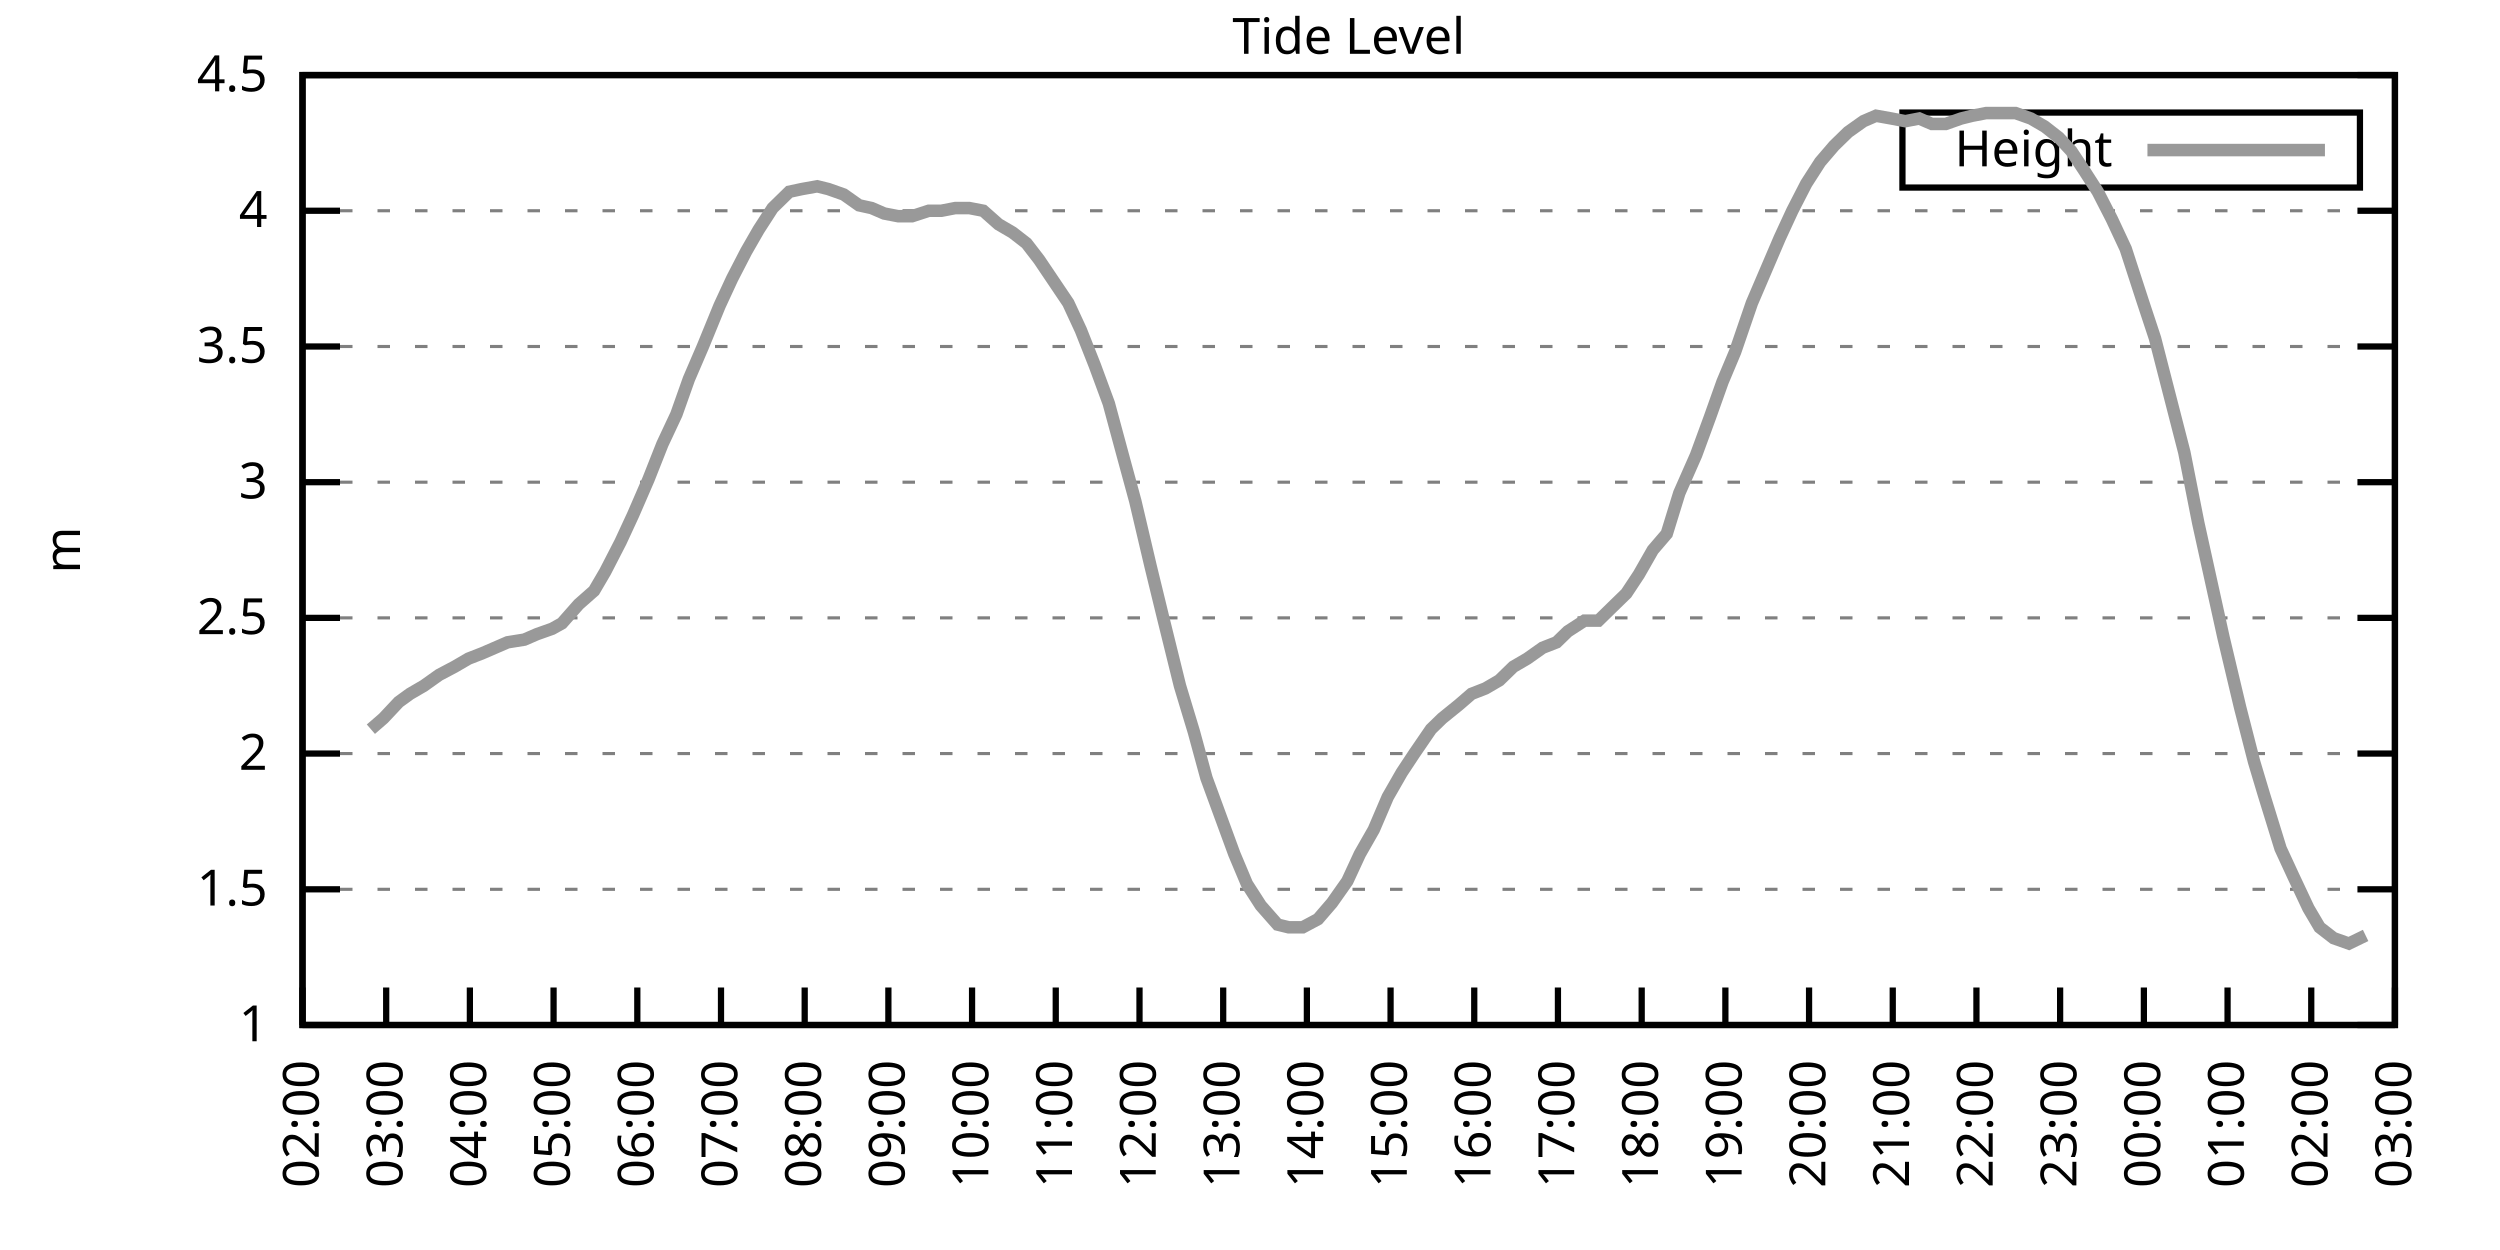
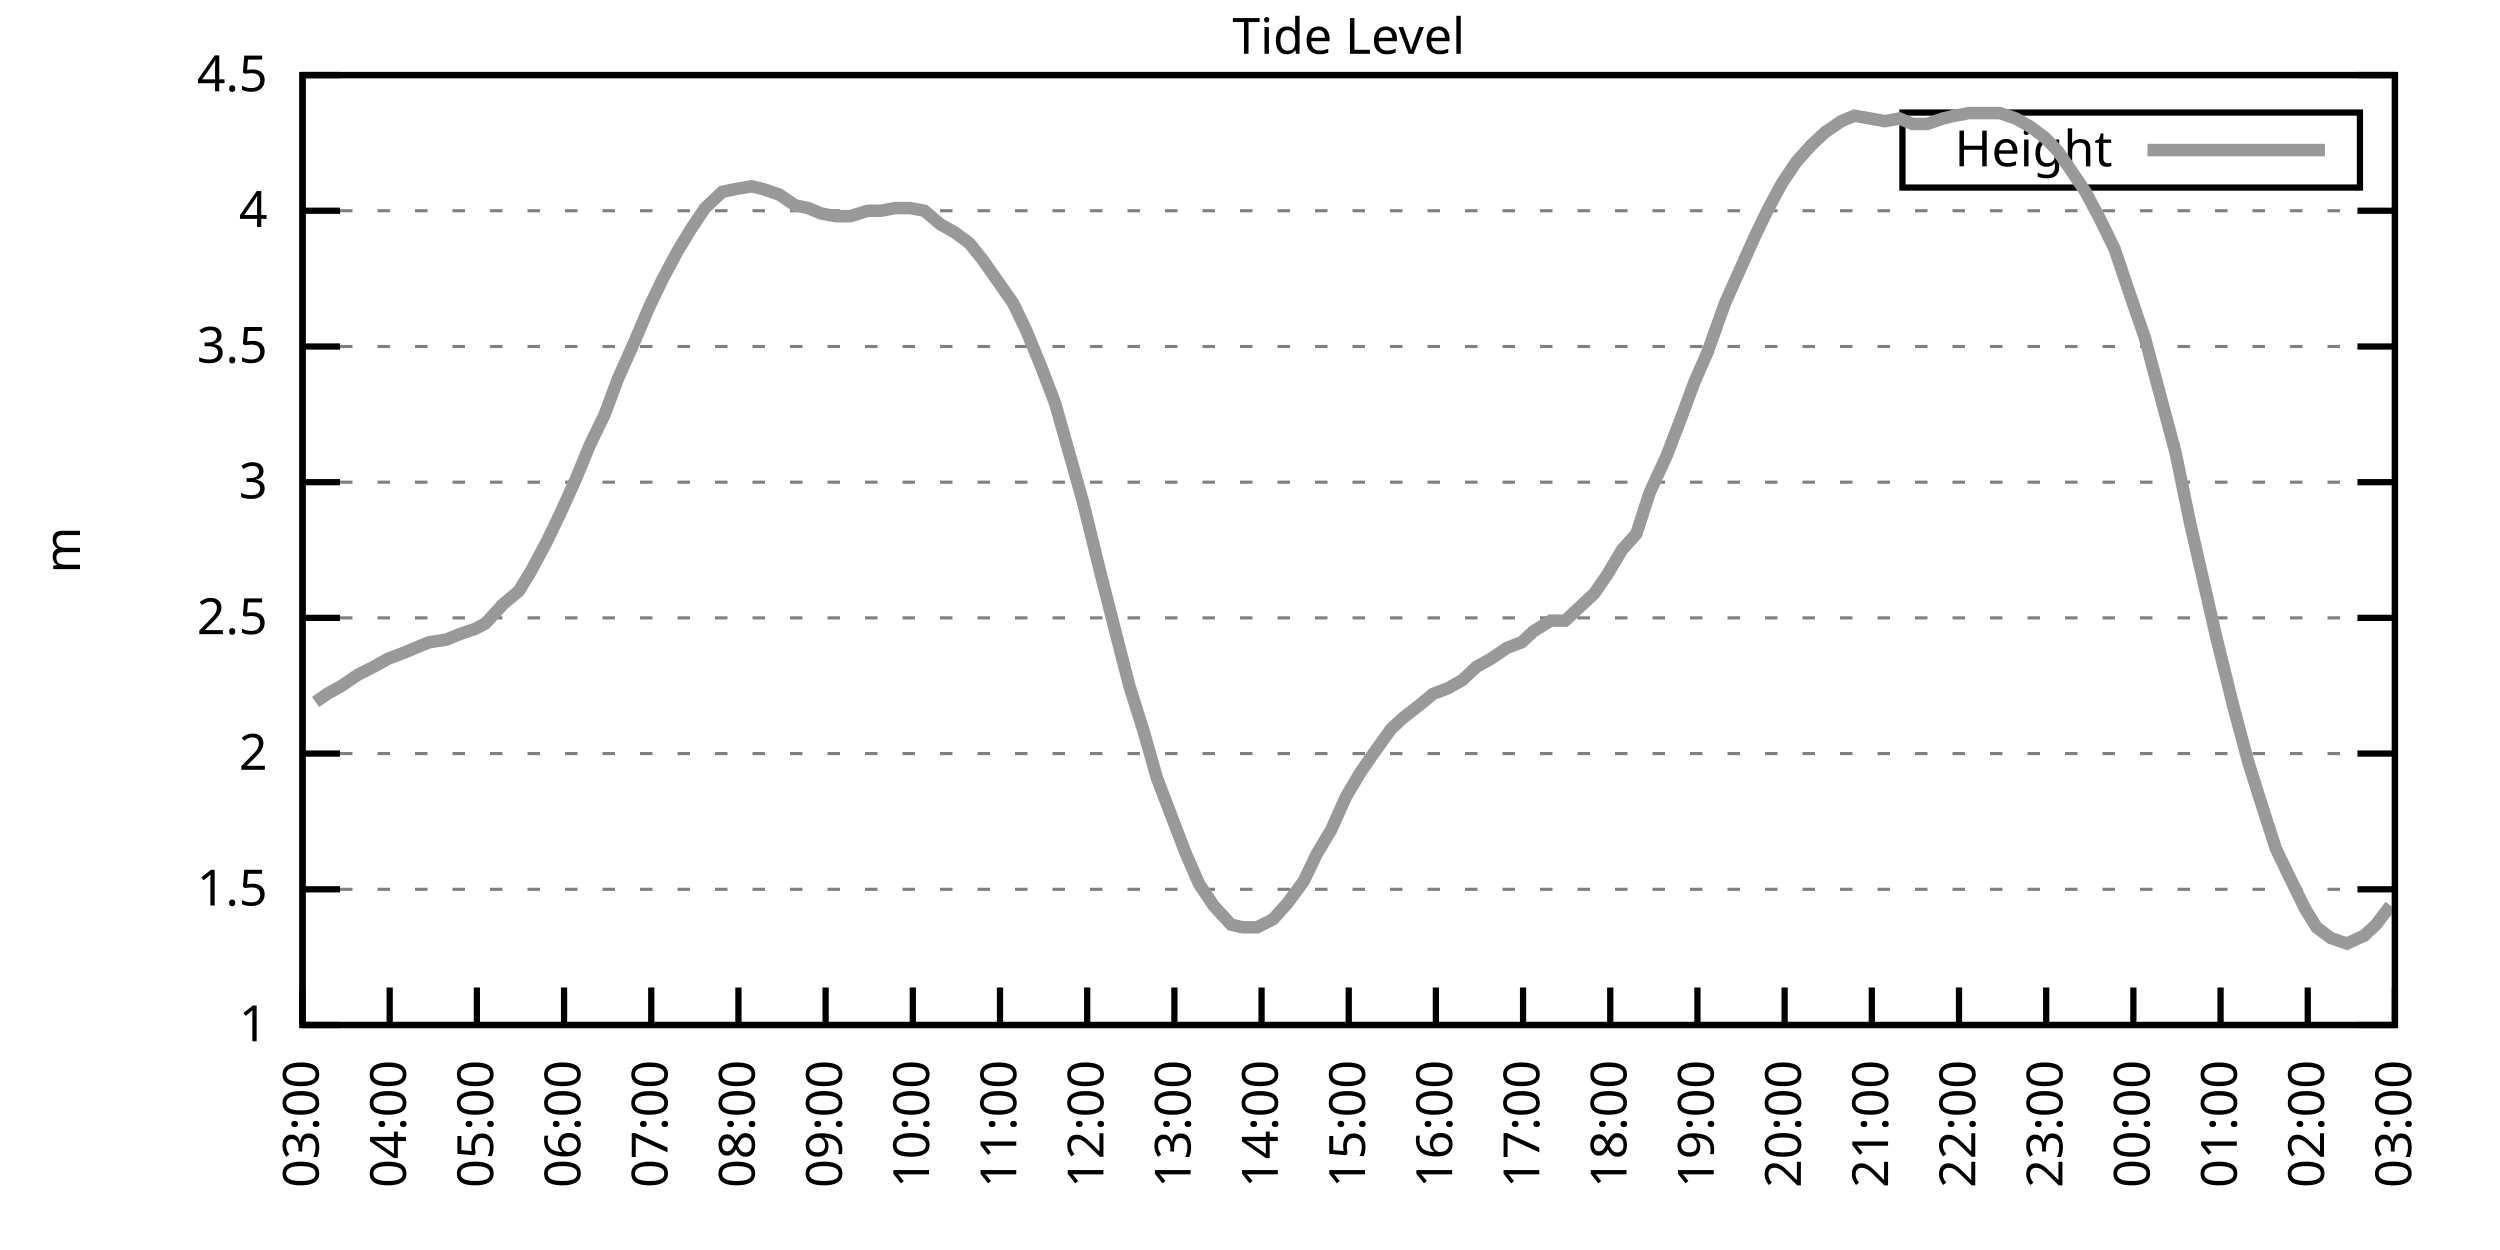
<svg xmlns="http://www.w3.org/2000/svg" xmlns:xlink="http://www.w3.org/1999/xlink" width="400" height="200" viewBox="0 0 400 200">
  <g id="gnuplot_canvas">
    <rect x="0" y="0" width="400" height="200" fill="none" />
    <defs>
      <circle id="gpDot" r="0.5" stroke-width="0.5" stroke="currentColor" />
      <path id="gpPt0" stroke-width="0.333" stroke="currentColor" d="M-1,0 h2 M0,-1 v2" />
      <path id="gpPt1" stroke-width="0.333" stroke="currentColor" d="M-1,-1 L1,1 M1,-1 L-1,1" />
      <path id="gpPt2" stroke-width="0.333" stroke="currentColor" d="M-1,0 L1,0 M0,-1 L0,1 M-1,-1 L1,1 M-1,1 L1,-1" />
      <rect id="gpPt3" stroke-width="0.333" stroke="currentColor" x="-1" y="-1" width="2" height="2" />
      <rect id="gpPt4" stroke-width="0.333" stroke="currentColor" fill="currentColor" x="-1" y="-1" width="2" height="2" />
      <circle id="gpPt5" stroke-width="0.333" stroke="currentColor" cx="0" cy="0" r="1" />
      <use xlink:href="#gpPt5" id="gpPt6" fill="currentColor" stroke="none" />
      <path id="gpPt7" stroke-width="0.333" stroke="currentColor" d="M0,-1.33 L-1.33,0.67 L1.33,0.67 z" />
      <use xlink:href="#gpPt7" id="gpPt8" fill="currentColor" stroke="none" />
      <use xlink:href="#gpPt7" id="gpPt9" stroke="currentColor" transform="rotate(180)" />
      <use xlink:href="#gpPt9" id="gpPt10" fill="currentColor" stroke="none" />
      <use xlink:href="#gpPt3" id="gpPt11" stroke="currentColor" transform="rotate(45)" />
      <use xlink:href="#gpPt11" id="gpPt12" fill="currentColor" stroke="none" />
      <path id="gpPt13" stroke-width="0.333" stroke="currentColor" d="M0,1.330 L1.265,0.411 L0.782,-1.067 L-0.782,-1.076 L-1.265,0.411 z" />
      <use xlink:href="#gpPt13" id="gpPt14" fill="currentColor" stroke="none" />
      <filter id="textbox" filterUnits="objectBoundingBox" x="0" y="0" height="1" width="1">
        <feFlood flood-color="white" flood-opacity="1" result="bgnd" />
        <feComposite in="SourceGraphic" in2="bgnd" operator="atop" />
      </filter>
      <filter id="greybox" filterUnits="objectBoundingBox" x="0" y="0" height="1" width="1">
        <feFlood flood-color="lightgrey" flood-opacity="1" result="grey" />
        <feComposite in="SourceGraphic" in2="grey" operator="atop" />
      </filter>
    </defs>
    <g fill="none" color="white" stroke="currentColor" stroke-width="1.00" stroke-linecap="butt" stroke-linejoin="miter">
</g>
    <g fill="none" color="black" stroke="currentColor" stroke-width="1.00" stroke-linecap="butt" stroke-linejoin="miter">
      <g stroke="none" shape-rendering="crispEdges">
        <polygon fill="rgb(255, 255, 255)" points="48.40,164.00 383.18,164.00 383.18,12.02 48.40,12.02 " />
      </g>
    </g>
    <g fill="none" color="black" stroke="currentColor" stroke-width="1.00" stroke-linecap="butt" stroke-linejoin="miter">
</g>
    <g fill="none" color="black" stroke="black" stroke-width="0.50" stroke-linecap="butt" stroke-linejoin="miter">
</g>
    <g fill="none" color="gray" stroke="currentColor" stroke-width="0.50" stroke-linecap="butt" stroke-linejoin="miter">
      <path stroke="gray" stroke-dasharray="2,4" class="gridline" d="M48.40,164.00 L383.19,164.00  " />
    </g>
    <g fill="none" color="gray" stroke="gray" stroke-width="1.00" stroke-linecap="butt" stroke-linejoin="miter">
</g>
    <g fill="none" color="black" stroke="currentColor" stroke-width="1.00" stroke-linecap="butt" stroke-linejoin="miter">
      <path stroke="black" d="M48.40,164.00 L54.40,164.00 M383.19,164.00 L377.19,164.00  " />
      <g transform="translate(42.80,166.60)" stroke="none" fill="black" font-family="Sans" font-size="8.00" text-anchor="end">
        <text>
          <tspan font-family="Sans"> 1</tspan>
        </text>
      </g>
    </g>
    <g fill="none" color="black" stroke="currentColor" stroke-width="1.00" stroke-linecap="butt" stroke-linejoin="miter">
</g>
    <g fill="none" color="black" stroke="black" stroke-width="0.50" stroke-linecap="butt" stroke-linejoin="miter">
</g>
    <g fill="none" color="gray" stroke="currentColor" stroke-width="0.50" stroke-linecap="butt" stroke-linejoin="miter">
      <path stroke="gray" stroke-dasharray="2,4" class="gridline" d="M48.40,142.29 L383.19,142.29  " />
    </g>
    <g fill="none" color="gray" stroke="gray" stroke-width="1.00" stroke-linecap="butt" stroke-linejoin="miter">
</g>
    <g fill="none" color="black" stroke="currentColor" stroke-width="1.00" stroke-linecap="butt" stroke-linejoin="miter">
      <path stroke="black" d="M48.40,142.29 L54.40,142.29 M383.19,142.29 L377.19,142.29  " />
      <g transform="translate(42.80,144.89)" stroke="none" fill="black" font-family="Sans" font-size="8.00" text-anchor="end">
        <text>
          <tspan font-family="Sans"> 1.5</tspan>
        </text>
      </g>
    </g>
    <g fill="none" color="black" stroke="currentColor" stroke-width="1.00" stroke-linecap="butt" stroke-linejoin="miter">
</g>
    <g fill="none" color="black" stroke="black" stroke-width="0.50" stroke-linecap="butt" stroke-linejoin="miter">
</g>
    <g fill="none" color="gray" stroke="currentColor" stroke-width="0.50" stroke-linecap="butt" stroke-linejoin="miter">
      <path stroke="gray" stroke-dasharray="2,4" class="gridline" d="M48.40,120.57 L383.19,120.57  " />
    </g>
    <g fill="none" color="gray" stroke="gray" stroke-width="1.00" stroke-linecap="butt" stroke-linejoin="miter">
</g>
    <g fill="none" color="black" stroke="currentColor" stroke-width="1.00" stroke-linecap="butt" stroke-linejoin="miter">
      <path stroke="black" d="M48.40,120.57 L54.40,120.57 M383.19,120.57 L377.19,120.57  " />
      <g transform="translate(42.80,123.17)" stroke="none" fill="black" font-family="Sans" font-size="8.00" text-anchor="end">
        <text>
          <tspan font-family="Sans"> 2</tspan>
        </text>
      </g>
    </g>
    <g fill="none" color="black" stroke="currentColor" stroke-width="1.00" stroke-linecap="butt" stroke-linejoin="miter">
</g>
    <g fill="none" color="black" stroke="black" stroke-width="0.50" stroke-linecap="butt" stroke-linejoin="miter">
</g>
    <g fill="none" color="gray" stroke="currentColor" stroke-width="0.50" stroke-linecap="butt" stroke-linejoin="miter">
      <path stroke="gray" stroke-dasharray="2,4" class="gridline" d="M48.40,98.86 L383.19,98.86  " />
    </g>
    <g fill="none" color="gray" stroke="gray" stroke-width="1.00" stroke-linecap="butt" stroke-linejoin="miter">
</g>
    <g fill="none" color="black" stroke="currentColor" stroke-width="1.00" stroke-linecap="butt" stroke-linejoin="miter">
      <path stroke="black" d="M48.40,98.86 L54.40,98.86 M383.19,98.86 L377.19,98.86  " />
      <g transform="translate(42.80,101.46)" stroke="none" fill="black" font-family="Sans" font-size="8.00" text-anchor="end">
        <text>
          <tspan font-family="Sans"> 2.5</tspan>
        </text>
      </g>
    </g>
    <g fill="none" color="black" stroke="currentColor" stroke-width="1.00" stroke-linecap="butt" stroke-linejoin="miter">
</g>
    <g fill="none" color="black" stroke="black" stroke-width="0.50" stroke-linecap="butt" stroke-linejoin="miter">
</g>
    <g fill="none" color="gray" stroke="currentColor" stroke-width="0.50" stroke-linecap="butt" stroke-linejoin="miter">
      <path stroke="gray" stroke-dasharray="2,4" class="gridline" d="M48.40,77.15 L383.19,77.15  " />
    </g>
    <g fill="none" color="gray" stroke="gray" stroke-width="1.00" stroke-linecap="butt" stroke-linejoin="miter">
</g>
    <g fill="none" color="black" stroke="currentColor" stroke-width="1.00" stroke-linecap="butt" stroke-linejoin="miter">
      <path stroke="black" d="M48.40,77.15 L54.40,77.15 M383.19,77.15 L377.19,77.15  " />
      <g transform="translate(42.80,79.75)" stroke="none" fill="black" font-family="Sans" font-size="8.00" text-anchor="end">
        <text>
          <tspan font-family="Sans"> 3</tspan>
        </text>
      </g>
    </g>
    <g fill="none" color="black" stroke="currentColor" stroke-width="1.00" stroke-linecap="butt" stroke-linejoin="miter">
</g>
    <g fill="none" color="black" stroke="black" stroke-width="0.50" stroke-linecap="butt" stroke-linejoin="miter">
</g>
    <g fill="none" color="gray" stroke="currentColor" stroke-width="0.50" stroke-linecap="butt" stroke-linejoin="miter">
      <path stroke="gray" stroke-dasharray="2,4" class="gridline" d="M48.40,55.44 L383.19,55.44  " />
    </g>
    <g fill="none" color="gray" stroke="gray" stroke-width="1.00" stroke-linecap="butt" stroke-linejoin="miter">
</g>
    <g fill="none" color="black" stroke="currentColor" stroke-width="1.00" stroke-linecap="butt" stroke-linejoin="miter">
      <path stroke="black" d="M48.40,55.44 L54.40,55.44 M383.19,55.44 L377.19,55.44  " />
      <g transform="translate(42.80,58.04)" stroke="none" fill="black" font-family="Sans" font-size="8.00" text-anchor="end">
        <text>
          <tspan font-family="Sans"> 3.5</tspan>
        </text>
      </g>
    </g>
    <g fill="none" color="black" stroke="currentColor" stroke-width="1.00" stroke-linecap="butt" stroke-linejoin="miter">
</g>
    <g fill="none" color="black" stroke="black" stroke-width="0.50" stroke-linecap="butt" stroke-linejoin="miter">
</g>
    <g fill="none" color="gray" stroke="currentColor" stroke-width="0.50" stroke-linecap="butt" stroke-linejoin="miter">
      <path stroke="gray" stroke-dasharray="2,4" class="gridline" d="M48.40,33.72 L383.19,33.72  " />
    </g>
    <g fill="none" color="gray" stroke="gray" stroke-width="1.00" stroke-linecap="butt" stroke-linejoin="miter">
</g>
    <g fill="none" color="black" stroke="currentColor" stroke-width="1.00" stroke-linecap="butt" stroke-linejoin="miter">
      <path stroke="black" d="M48.40,33.72 L54.40,33.72 M383.19,33.72 L377.19,33.72  " />
      <g transform="translate(42.80,36.32)" stroke="none" fill="black" font-family="Sans" font-size="8.00" text-anchor="end">
        <text>
          <tspan font-family="Sans"> 4</tspan>
        </text>
      </g>
    </g>
    <g fill="none" color="black" stroke="currentColor" stroke-width="1.00" stroke-linecap="butt" stroke-linejoin="miter">
</g>
    <g fill="none" color="black" stroke="black" stroke-width="0.50" stroke-linecap="butt" stroke-linejoin="miter">
</g>
    <g fill="none" color="gray" stroke="currentColor" stroke-width="0.50" stroke-linecap="butt" stroke-linejoin="miter">
      <path stroke="gray" stroke-dasharray="2,4" class="gridline" d="M48.40,12.01 L383.19,12.01  " />
    </g>
    <g fill="none" color="gray" stroke="gray" stroke-width="1.00" stroke-linecap="butt" stroke-linejoin="miter">
</g>
    <g fill="none" color="black" stroke="currentColor" stroke-width="1.00" stroke-linecap="butt" stroke-linejoin="miter">
      <path stroke="black" d="M48.40,12.01 L54.40,12.01 M383.19,12.01 L377.19,12.01  " />
      <g transform="translate(42.80,14.61)" stroke="none" fill="black" font-family="Sans" font-size="8.00" text-anchor="end">
        <text>
          <tspan font-family="Sans"> 4.5</tspan>
        </text>
      </g>
    </g>
    <g fill="none" color="black" stroke="currentColor" stroke-width="1.00" stroke-linecap="butt" stroke-linejoin="miter">
      <path stroke="black" d="M48.40,164.00 L48.40,158.00  " />
      <g transform="translate(51.00,169.60) rotate(270.00)" stroke="none" fill="black" font-family="Sans" font-size="8.00" text-anchor="end">
        <text>
-           <tspan font-family="Sans">02:00</tspan>
-         </text>
-       </g>
-     </g>
-     <g fill="none" color="black" stroke="currentColor" stroke-width="1.00" stroke-linecap="butt" stroke-linejoin="miter">
-       <path stroke="black" d="M61.79,164.00 L61.79,158.00  " />
-       <g transform="translate(64.39,169.60) rotate(270.00)" stroke="none" fill="black" font-family="Sans" font-size="8.00" text-anchor="end">
-         <text>
          <tspan font-family="Sans">03:00</tspan>
        </text>
      </g>
    </g>
    <g fill="none" color="black" stroke="currentColor" stroke-width="1.00" stroke-linecap="butt" stroke-linejoin="miter">
-       <path stroke="black" d="M75.18,164.00 L75.18,158.00  " />
-       <g transform="translate(77.78,169.60) rotate(270.00)" stroke="none" fill="black" font-family="Sans" font-size="8.00" text-anchor="end">
+       <path stroke="black" d="M62.35,164.00 L62.35,158.00  " />
+       <g transform="translate(64.95,169.60) rotate(270.00)" stroke="none" fill="black" font-family="Sans" font-size="8.00" text-anchor="end">
        <text>
          <tspan font-family="Sans">04:00</tspan>
        </text>
      </g>
    </g>
    <g fill="none" color="black" stroke="currentColor" stroke-width="1.00" stroke-linecap="butt" stroke-linejoin="miter">
-       <path stroke="black" d="M88.57,164.00 L88.57,158.00  " />
-       <g transform="translate(91.17,169.60) rotate(270.00)" stroke="none" fill="black" font-family="Sans" font-size="8.00" text-anchor="end">
+       <path stroke="black" d="M76.30,164.00 L76.30,158.00  " />
+       <g transform="translate(78.90,169.60) rotate(270.00)" stroke="none" fill="black" font-family="Sans" font-size="8.00" text-anchor="end">
        <text>
          <tspan font-family="Sans">05:00</tspan>
        </text>
      </g>
    </g>
    <g fill="none" color="black" stroke="currentColor" stroke-width="1.00" stroke-linecap="butt" stroke-linejoin="miter">
-       <path stroke="black" d="M101.97,164.00 L101.97,158.00  " />
-       <g transform="translate(104.57,169.60) rotate(270.00)" stroke="none" fill="black" font-family="Sans" font-size="8.00" text-anchor="end">
+       <path stroke="black" d="M90.25,164.00 L90.25,158.00  " />
+       <g transform="translate(92.85,169.60) rotate(270.00)" stroke="none" fill="black" font-family="Sans" font-size="8.00" text-anchor="end">
        <text>
          <tspan font-family="Sans">06:00</tspan>
        </text>
      </g>
    </g>
    <g fill="none" color="black" stroke="currentColor" stroke-width="1.00" stroke-linecap="butt" stroke-linejoin="miter">
-       <path stroke="black" d="M115.36,164.00 L115.36,158.00  " />
-       <g transform="translate(117.96,169.60) rotate(270.00)" stroke="none" fill="black" font-family="Sans" font-size="8.00" text-anchor="end">
+       <path stroke="black" d="M104.20,164.00 L104.20,158.00  " />
+       <g transform="translate(106.80,169.60) rotate(270.00)" stroke="none" fill="black" font-family="Sans" font-size="8.00" text-anchor="end">
        <text>
          <tspan font-family="Sans">07:00</tspan>
        </text>
      </g>
    </g>
    <g fill="none" color="black" stroke="currentColor" stroke-width="1.00" stroke-linecap="butt" stroke-linejoin="miter">
-       <path stroke="black" d="M128.75,164.00 L128.75,158.00  " />
-       <g transform="translate(131.35,169.60) rotate(270.00)" stroke="none" fill="black" font-family="Sans" font-size="8.00" text-anchor="end">
+       <path stroke="black" d="M118.15,164.00 L118.15,158.00  " />
+       <g transform="translate(120.75,169.60) rotate(270.00)" stroke="none" fill="black" font-family="Sans" font-size="8.00" text-anchor="end">
        <text>
          <tspan font-family="Sans">08:00</tspan>
        </text>
      </g>
    </g>
    <g fill="none" color="black" stroke="currentColor" stroke-width="1.00" stroke-linecap="butt" stroke-linejoin="miter">
-       <path stroke="black" d="M142.14,164.00 L142.14,158.00  " />
-       <g transform="translate(144.74,169.60) rotate(270.00)" stroke="none" fill="black" font-family="Sans" font-size="8.00" text-anchor="end">
+       <path stroke="black" d="M132.10,164.00 L132.10,158.00  " />
+       <g transform="translate(134.70,169.60) rotate(270.00)" stroke="none" fill="black" font-family="Sans" font-size="8.00" text-anchor="end">
        <text>
          <tspan font-family="Sans">09:00</tspan>
        </text>
      </g>
    </g>
    <g fill="none" color="black" stroke="currentColor" stroke-width="1.00" stroke-linecap="butt" stroke-linejoin="miter">
-       <path stroke="black" d="M155.53,164.00 L155.53,158.00  " />
-       <g transform="translate(158.13,169.60) rotate(270.00)" stroke="none" fill="black" font-family="Sans" font-size="8.00" text-anchor="end">
+       <path stroke="black" d="M146.05,164.00 L146.05,158.00  " />
+       <g transform="translate(148.65,169.60) rotate(270.00)" stroke="none" fill="black" font-family="Sans" font-size="8.00" text-anchor="end">
        <text>
          <tspan font-family="Sans">10:00</tspan>
        </text>
      </g>
    </g>
    <g fill="none" color="black" stroke="currentColor" stroke-width="1.00" stroke-linecap="butt" stroke-linejoin="miter">
-       <path stroke="black" d="M168.92,164.00 L168.92,158.00  " />
-       <g transform="translate(171.52,169.60) rotate(270.00)" stroke="none" fill="black" font-family="Sans" font-size="8.00" text-anchor="end">
+       <path stroke="black" d="M160.00,164.00 L160.00,158.00  " />
+       <g transform="translate(162.60,169.60) rotate(270.00)" stroke="none" fill="black" font-family="Sans" font-size="8.00" text-anchor="end">
        <text>
          <tspan font-family="Sans">11:00</tspan>
        </text>
      </g>
    </g>
    <g fill="none" color="black" stroke="currentColor" stroke-width="1.00" stroke-linecap="butt" stroke-linejoin="miter">
-       <path stroke="black" d="M182.32,164.00 L182.32,158.00  " />
-       <g transform="translate(184.92,169.60) rotate(270.00)" stroke="none" fill="black" font-family="Sans" font-size="8.00" text-anchor="end">
+       <path stroke="black" d="M173.95,164.00 L173.95,158.00  " />
+       <g transform="translate(176.55,169.60) rotate(270.00)" stroke="none" fill="black" font-family="Sans" font-size="8.00" text-anchor="end">
        <text>
          <tspan font-family="Sans">12:00</tspan>
        </text>
      </g>
    </g>
    <g fill="none" color="black" stroke="currentColor" stroke-width="1.00" stroke-linecap="butt" stroke-linejoin="miter">
-       <path stroke="black" d="M195.71,164.00 L195.71,158.00  " />
-       <g transform="translate(198.31,169.60) rotate(270.00)" stroke="none" fill="black" font-family="Sans" font-size="8.00" text-anchor="end">
+       <path stroke="black" d="M187.90,164.00 L187.90,158.00  " />
+       <g transform="translate(190.50,169.60) rotate(270.00)" stroke="none" fill="black" font-family="Sans" font-size="8.00" text-anchor="end">
        <text>
          <tspan font-family="Sans">13:00</tspan>
        </text>
      </g>
    </g>
    <g fill="none" color="black" stroke="currentColor" stroke-width="1.00" stroke-linecap="butt" stroke-linejoin="miter">
-       <path stroke="black" d="M209.10,164.00 L209.10,158.00  " />
-       <g transform="translate(211.70,169.60) rotate(270.00)" stroke="none" fill="black" font-family="Sans" font-size="8.00" text-anchor="end">
+       <path stroke="black" d="M201.85,164.00 L201.85,158.00  " />
+       <g transform="translate(204.45,169.60) rotate(270.00)" stroke="none" fill="black" font-family="Sans" font-size="8.00" text-anchor="end">
        <text>
          <tspan font-family="Sans">14:00</tspan>
        </text>
      </g>
    </g>
    <g fill="none" color="black" stroke="currentColor" stroke-width="1.00" stroke-linecap="butt" stroke-linejoin="miter">
-       <path stroke="black" d="M222.49,164.00 L222.49,158.00  " />
-       <g transform="translate(225.09,169.60) rotate(270.00)" stroke="none" fill="black" font-family="Sans" font-size="8.00" text-anchor="end">
+       <path stroke="black" d="M215.80,164.00 L215.80,158.00  " />
+       <g transform="translate(218.40,169.60) rotate(270.00)" stroke="none" fill="black" font-family="Sans" font-size="8.00" text-anchor="end">
        <text>
          <tspan font-family="Sans">15:00</tspan>
        </text>
      </g>
    </g>
    <g fill="none" color="black" stroke="currentColor" stroke-width="1.00" stroke-linecap="butt" stroke-linejoin="miter">
-       <path stroke="black" d="M235.88,164.00 L235.88,158.00  " />
-       <g transform="translate(238.48,169.60) rotate(270.00)" stroke="none" fill="black" font-family="Sans" font-size="8.00" text-anchor="end">
+       <path stroke="black" d="M229.74,164.00 L229.74,158.00  " />
+       <g transform="translate(232.34,169.60) rotate(270.00)" stroke="none" fill="black" font-family="Sans" font-size="8.00" text-anchor="end">
        <text>
          <tspan font-family="Sans">16:00</tspan>
        </text>
      </g>
    </g>
    <g fill="none" color="black" stroke="currentColor" stroke-width="1.00" stroke-linecap="butt" stroke-linejoin="miter">
-       <path stroke="black" d="M249.27,164.00 L249.27,158.00  " />
-       <g transform="translate(251.87,169.60) rotate(270.00)" stroke="none" fill="black" font-family="Sans" font-size="8.00" text-anchor="end">
+       <path stroke="black" d="M243.69,164.00 L243.69,158.00  " />
+       <g transform="translate(246.29,169.60) rotate(270.00)" stroke="none" fill="black" font-family="Sans" font-size="8.00" text-anchor="end">
        <text>
          <tspan font-family="Sans">17:00</tspan>
        </text>
      </g>
    </g>
    <g fill="none" color="black" stroke="currentColor" stroke-width="1.00" stroke-linecap="butt" stroke-linejoin="miter">
-       <path stroke="black" d="M262.67,164.00 L262.67,158.00  " />
-       <g transform="translate(265.27,169.60) rotate(270.00)" stroke="none" fill="black" font-family="Sans" font-size="8.00" text-anchor="end">
+       <path stroke="black" d="M257.64,164.00 L257.64,158.00  " />
+       <g transform="translate(260.24,169.60) rotate(270.00)" stroke="none" fill="black" font-family="Sans" font-size="8.00" text-anchor="end">
        <text>
          <tspan font-family="Sans">18:00</tspan>
        </text>
      </g>
    </g>
    <g fill="none" color="black" stroke="currentColor" stroke-width="1.00" stroke-linecap="butt" stroke-linejoin="miter">
-       <path stroke="black" d="M276.06,164.00 L276.06,158.00  " />
-       <g transform="translate(278.66,169.60) rotate(270.00)" stroke="none" fill="black" font-family="Sans" font-size="8.00" text-anchor="end">
+       <path stroke="black" d="M271.59,164.00 L271.59,158.00  " />
+       <g transform="translate(274.19,169.60) rotate(270.00)" stroke="none" fill="black" font-family="Sans" font-size="8.00" text-anchor="end">
        <text>
          <tspan font-family="Sans">19:00</tspan>
        </text>
      </g>
    </g>
    <g fill="none" color="black" stroke="currentColor" stroke-width="1.00" stroke-linecap="butt" stroke-linejoin="miter">
-       <path stroke="black" d="M289.45,164.00 L289.45,158.00  " />
-       <g transform="translate(292.05,169.60) rotate(270.00)" stroke="none" fill="black" font-family="Sans" font-size="8.00" text-anchor="end">
+       <path stroke="black" d="M285.54,164.00 L285.54,158.00  " />
+       <g transform="translate(288.14,169.60) rotate(270.00)" stroke="none" fill="black" font-family="Sans" font-size="8.00" text-anchor="end">
        <text>
          <tspan font-family="Sans">20:00</tspan>
        </text>
      </g>
    </g>
    <g fill="none" color="black" stroke="currentColor" stroke-width="1.00" stroke-linecap="butt" stroke-linejoin="miter">
-       <path stroke="black" d="M302.84,164.00 L302.84,158.00  " />
-       <g transform="translate(305.44,169.60) rotate(270.00)" stroke="none" fill="black" font-family="Sans" font-size="8.00" text-anchor="end">
+       <path stroke="black" d="M299.49,164.00 L299.49,158.00  " />
+       <g transform="translate(302.09,169.60) rotate(270.00)" stroke="none" fill="black" font-family="Sans" font-size="8.00" text-anchor="end">
        <text>
          <tspan font-family="Sans">21:00</tspan>
        </text>
      </g>
    </g>
    <g fill="none" color="black" stroke="currentColor" stroke-width="1.00" stroke-linecap="butt" stroke-linejoin="miter">
-       <path stroke="black" d="M316.23,164.00 L316.23,158.00  " />
-       <g transform="translate(318.83,169.60) rotate(270.00)" stroke="none" fill="black" font-family="Sans" font-size="8.00" text-anchor="end">
+       <path stroke="black" d="M313.44,164.00 L313.44,158.00  " />
+       <g transform="translate(316.04,169.60) rotate(270.00)" stroke="none" fill="black" font-family="Sans" font-size="8.00" text-anchor="end">
        <text>
          <tspan font-family="Sans">22:00</tspan>
        </text>
      </g>
    </g>
    <g fill="none" color="black" stroke="currentColor" stroke-width="1.00" stroke-linecap="butt" stroke-linejoin="miter">
-       <path stroke="black" d="M329.62,164.00 L329.62,158.00  " />
-       <g transform="translate(332.22,169.60) rotate(270.00)" stroke="none" fill="black" font-family="Sans" font-size="8.00" text-anchor="end">
+       <path stroke="black" d="M327.39,164.00 L327.39,158.00  " />
+       <g transform="translate(329.99,169.60) rotate(270.00)" stroke="none" fill="black" font-family="Sans" font-size="8.00" text-anchor="end">
        <text>
          <tspan font-family="Sans">23:00</tspan>
        </text>
      </g>
    </g>
    <g fill="none" color="black" stroke="currentColor" stroke-width="1.00" stroke-linecap="butt" stroke-linejoin="miter">
-       <path stroke="black" d="M343.02,164.00 L343.02,158.00  " />
-       <g transform="translate(345.62,169.60) rotate(270.00)" stroke="none" fill="black" font-family="Sans" font-size="8.00" text-anchor="end">
+       <path stroke="black" d="M341.34,164.00 L341.34,158.00  " />
+       <g transform="translate(343.94,169.60) rotate(270.00)" stroke="none" fill="black" font-family="Sans" font-size="8.00" text-anchor="end">
        <text>
          <tspan font-family="Sans">00:00</tspan>
        </text>
      </g>
    </g>
    <g fill="none" color="black" stroke="currentColor" stroke-width="1.00" stroke-linecap="butt" stroke-linejoin="miter">
-       <path stroke="black" d="M356.41,164.00 L356.41,158.00  " />
-       <g transform="translate(359.01,169.60) rotate(270.00)" stroke="none" fill="black" font-family="Sans" font-size="8.00" text-anchor="end">
+       <path stroke="black" d="M355.29,164.00 L355.29,158.00  " />
+       <g transform="translate(357.89,169.60) rotate(270.00)" stroke="none" fill="black" font-family="Sans" font-size="8.00" text-anchor="end">
        <text>
          <tspan font-family="Sans">01:00</tspan>
        </text>
      </g>
    </g>
    <g fill="none" color="black" stroke="currentColor" stroke-width="1.00" stroke-linecap="butt" stroke-linejoin="miter">
-       <path stroke="black" d="M369.80,164.00 L369.80,158.00  " />
-       <g transform="translate(372.40,169.60) rotate(270.00)" stroke="none" fill="black" font-family="Sans" font-size="8.00" text-anchor="end">
+       <path stroke="black" d="M369.24,164.00 L369.24,158.00  " />
+       <g transform="translate(371.84,169.60) rotate(270.00)" stroke="none" fill="black" font-family="Sans" font-size="8.00" text-anchor="end">
        <text>
          <tspan font-family="Sans">02:00</tspan>
        </text>
      </g>
    </g>
    <g fill="none" color="black" stroke="currentColor" stroke-width="1.00" stroke-linecap="butt" stroke-linejoin="miter">
      <path stroke="black" d="M383.19,164.00 L383.19,158.00  " />
      <g transform="translate(385.79,169.60) rotate(270.00)" stroke="none" fill="black" font-family="Sans" font-size="8.00" text-anchor="end">
        <text>
          <tspan font-family="Sans">03:00</tspan>
        </text>
      </g>
    </g>
    <g fill="none" color="black" stroke="currentColor" stroke-width="1.00" stroke-linecap="butt" stroke-linejoin="miter">
</g>
    <g fill="none" color="black" stroke="currentColor" stroke-width="1.00" stroke-linecap="butt" stroke-linejoin="miter">
      <path stroke="black" d="M48.40,12.01 L48.40,164.00 L383.19,164.00 L383.19,12.01 L48.40,12.01 Z  " />
    </g>
    <g fill="none" color="black" stroke="currentColor" stroke-width="1.00" stroke-linecap="butt" stroke-linejoin="miter">
</g>
    <g fill="none" color="black" stroke="currentColor" stroke-width="1.00" stroke-linecap="butt" stroke-linejoin="miter">
      <path stroke="black" d="M304.39,30.01 L304.39,18.01 L377.59,18.01 L377.59,30.01 L304.39,30.01 Z  " />
    </g>
    <g id="Tide_level_plot_1">
      <g fill="none" color="white" stroke="black" stroke-width="2.00" stroke-linecap="butt" stroke-linejoin="miter">
</g>
      <g fill="none" color="black" stroke="currentColor" stroke-width="2.00" stroke-linecap="butt" stroke-linejoin="miter">
        <g transform="translate(337.99,26.61)" stroke="none" fill="black" font-family="Sans" font-size="8.00" text-anchor="end">
          <text>
            <tspan font-family="Sans">Height</tspan>
          </text>
        </g>
      </g>
      <g fill="none" color="black" stroke="currentColor" stroke-width="2.00" stroke-linecap="butt" stroke-linejoin="miter">
-         <path stroke="rgb(153, 153, 153)" d="M343.59,24.01 L371.99,24.01 M59.34,116.67 L61.35,114.93 L63.80,112.32 L65.59,111.02 L67.82,109.72 L70.27,107.98   L72.73,106.68 L74.96,105.38 L77.19,104.51 L79.20,103.64 L81.21,102.77 L83.89,102.34 L85.90,101.47 L88.35,100.60   L89.91,99.73 L92.59,96.69 L95.05,94.52 L96.83,91.48 L99.29,86.70 L101.30,82.36 L103.75,76.71 L105.98,71.07   L108.22,66.29 L110.22,60.65 L112.46,55.44 L115.13,48.92 L117.14,44.58 L119.38,40.24 L121.38,36.76 L123.62,33.29   L126.29,30.68 L128.30,30.25 L130.76,29.81 L132.54,30.25 L135.00,31.12 L137.45,32.85 L139.46,33.29 L141.47,34.16   L143.70,34.59 L145.94,34.59 L148.61,33.72 L150.62,33.72 L152.85,33.29 L155.09,33.29 L157.32,33.72 L159.77,35.89   L162.01,37.20 L164.24,38.93 L166.25,41.54 L170.93,48.49 L172.94,52.83 L175.17,58.48 L177.41,64.56 L179.64,72.81   L181.65,80.19 L184.10,90.61 L186.11,98.86 L188.79,109.72 L191.02,117.10 L193.03,124.48 L195.26,130.56 L197.49,136.64   L199.50,141.42 L201.73,144.89 L204.41,147.93 L206.20,148.37 L208.43,148.37 L210.88,147.06 L213.12,144.46 L215.57,140.98   L217.58,136.64 L219.81,132.73 L222.04,127.52 L224.28,123.61 L226.29,120.57 L228.96,116.67 L230.75,114.93 L233.43,112.76   L235.44,111.02 L237.67,110.15 L239.90,108.85 L242.13,106.68 L244.36,105.38 L246.82,103.64 L249.05,102.77 L250.84,101.03   L253.51,99.30 L255.75,99.30 L257.98,97.12 L260.21,94.95 L262.22,91.91 L264.45,88.00 L266.68,85.40 L268.69,78.89   L271.37,72.81 L273.60,66.73 L275.61,61.08 L277.62,56.30 L280.30,48.49 L282.53,43.28 L284.76,38.07 L286.77,33.72   L289.00,29.38 L291.23,25.91 L293.47,23.30 L295.70,21.13 L298.15,19.39 L300.16,18.52 L302.62,18.96 L304.85,19.39   L307.08,18.96 L309.09,19.83 L311.32,19.83 L313.78,18.96 L315.56,18.52 L317.79,18.09 L320.47,18.09 L322.48,18.09   L324.94,18.96 L327.17,20.26 L329.40,22.00 L331.41,24.17 L333.42,27.21 L335.65,30.68 L337.88,35.03 L340.11,39.80   L342.79,48.05 L344.80,54.13 L346.81,61.95 L349.49,72.37 L351.72,83.66 L353.73,92.78 L355.74,101.90 L358.42,113.19   L360.65,121.88 L362.21,127.09 L364.89,135.77 L366.90,140.12 L369.35,145.33 L371.14,148.37 L373.37,150.10 L375.82,150.97   L378.50,149.67  " />
+         <path stroke="rgb(153, 153, 153)" d="M343.59,24.01 L371.99,24.01 M50.49,112.32 L52.35,111.02 L54.68,109.72 L57.23,107.98 L59.79,106.68 L62.12,105.38   L64.44,104.51 L66.53,103.64 L68.63,102.77 L71.42,102.34 L73.51,101.47 L76.07,100.60 L77.69,99.73 L80.48,96.69   L83.04,94.52 L84.90,91.48 L87.46,86.70 L89.55,82.36 L92.11,76.71 L94.43,71.07 L96.76,66.29 L98.85,60.65   L101.18,55.44 L103.97,48.92 L106.06,44.58 L108.38,40.24 L110.48,36.76 L112.80,33.29 L115.59,30.68 L117.68,30.25   L120.24,29.81 L122.10,30.25 L124.66,31.12 L127.22,32.85 L129.31,33.29 L131.40,34.16 L133.72,34.59 L136.05,34.59   L138.84,33.72 L140.93,33.72 L143.26,33.29 L145.58,33.29 L147.91,33.72 L150.46,35.89 L152.79,37.20 L155.11,38.93   L157.21,41.54 L162.09,48.49 L164.18,52.83 L166.51,58.48 L168.83,64.56 L171.16,72.81 L173.25,80.19 L175.81,90.61   L177.90,98.86 L180.69,109.72 L183.01,117.10 L185.11,124.48 L187.43,130.56 L189.76,136.64 L191.85,141.42 L194.17,144.89   L196.96,147.93 L198.82,148.37 L201.15,148.37 L203.71,147.06 L206.03,144.46 L208.59,140.98 L210.68,136.64 L213.01,132.73   L215.33,127.52 L217.65,123.61 L219.75,120.57 L222.54,116.67 L224.40,114.93 L227.19,112.76 L229.28,111.02 L231.60,110.15   L233.93,108.85 L236.25,106.68 L238.58,105.38 L241.14,103.64 L243.46,102.77 L245.32,101.03 L248.11,99.30 L250.44,99.30   L252.76,97.12 L255.09,94.95 L257.18,91.91 L259.50,88.00 L261.83,85.40 L263.92,78.89 L266.71,72.81 L269.04,66.73   L271.13,61.08 L273.22,56.30 L276.01,48.49 L278.34,43.28 L280.66,38.07 L282.75,33.72 L285.08,29.38 L287.40,25.91   L289.73,23.30 L292.05,21.13 L294.61,19.39 L296.70,18.52 L299.26,18.96 L301.58,19.39 L303.91,18.96 L306.00,19.83   L308.33,19.83 L310.88,18.96 L312.74,18.52 L315.07,18.09 L317.86,18.09 L319.95,18.09 L322.51,18.96 L324.83,20.26   L327.16,22.00 L329.25,24.17 L331.34,27.21 L333.67,30.68 L335.99,35.03 L338.32,39.80 L341.11,48.05 L343.20,54.13   L345.29,61.95 L348.08,72.37 L350.41,83.66 L352.50,92.78 L354.59,101.90 L357.38,113.19 L359.71,121.88 L361.34,127.09   L364.13,135.77 L366.22,140.12 L368.78,145.33 L370.64,148.37 L372.96,150.10 L375.52,150.97 L378.31,149.67 L380.17,147.93   L382.49,144.89  " />
      </g>
    </g>
    <g fill="none" color="black" stroke="currentColor" stroke-width="2.00" stroke-linecap="butt" stroke-linejoin="miter">
</g>
    <g fill="none" color="black" stroke="black" stroke-width="1.00" stroke-linecap="butt" stroke-linejoin="miter">
</g>
    <g fill="none" color="black" stroke="currentColor" stroke-width="1.00" stroke-linecap="butt" stroke-linejoin="miter">
      <path stroke="black" d="M48.40,12.01 L48.40,164.00 L383.19,164.00 L383.19,12.01 L48.40,12.01 Z  " />
      <g transform="translate(12.80,88.01) rotate(270.00)" stroke="none" fill="black" font-family="Sans" font-size="8.00" text-anchor="middle">
        <text>
          <tspan font-family="Sans">m</tspan>
        </text>
      </g>
    </g>
    <g fill="none" color="black" stroke="currentColor" stroke-width="1.00" stroke-linecap="butt" stroke-linejoin="miter">
</g>
    <g fill="none" color="black" stroke="currentColor" stroke-width="1.00" stroke-linecap="butt" stroke-linejoin="miter">
      <g transform="translate(215.79,8.61)" stroke="none" fill="black" font-family="Sans" font-size="8.00" text-anchor="middle">
        <text>
          <tspan font-family="Sans">Tide Level</tspan>
        </text>
      </g>
    </g>
    <g fill="none" color="black" stroke="currentColor" stroke-width="1.00" stroke-linecap="butt" stroke-linejoin="miter">
</g>
  </g>
</svg>
